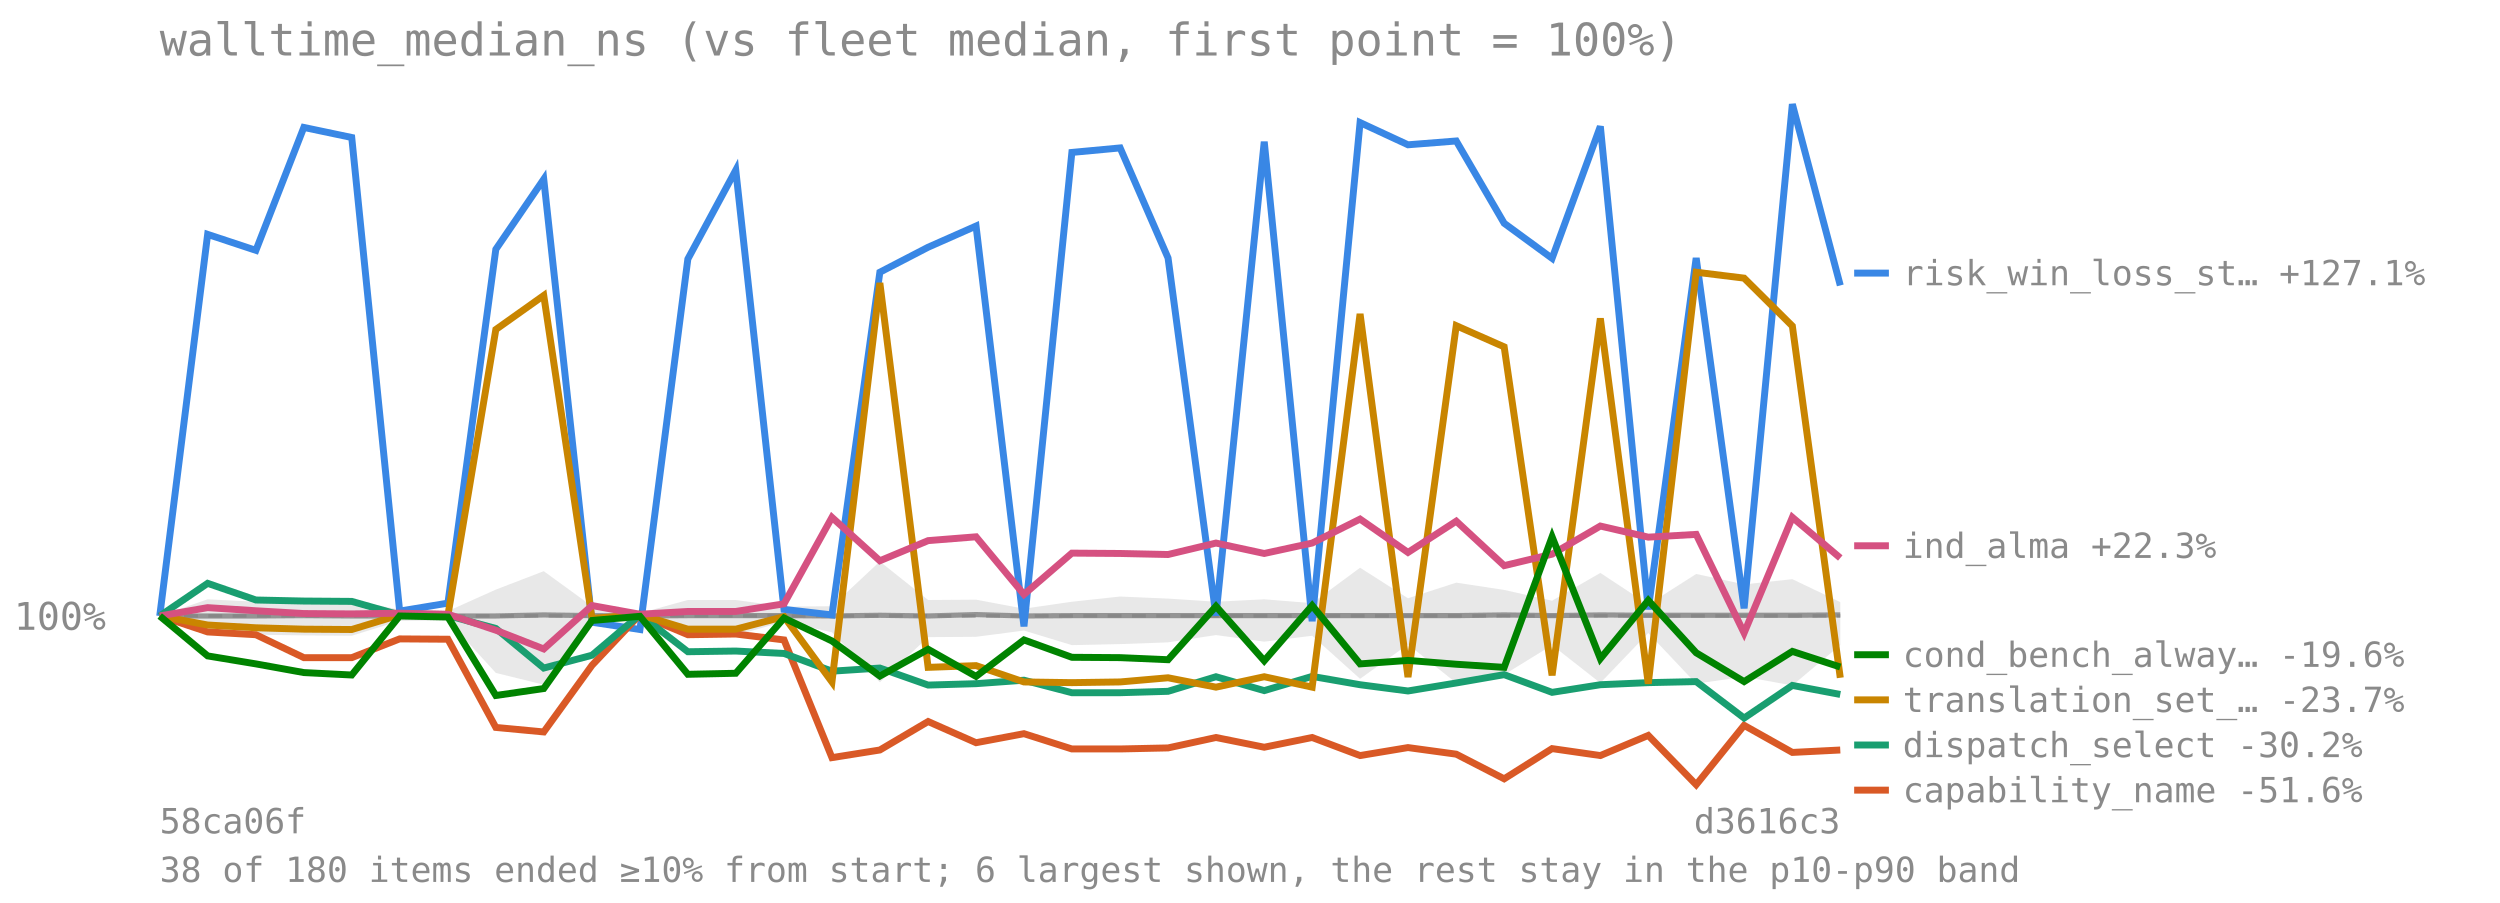
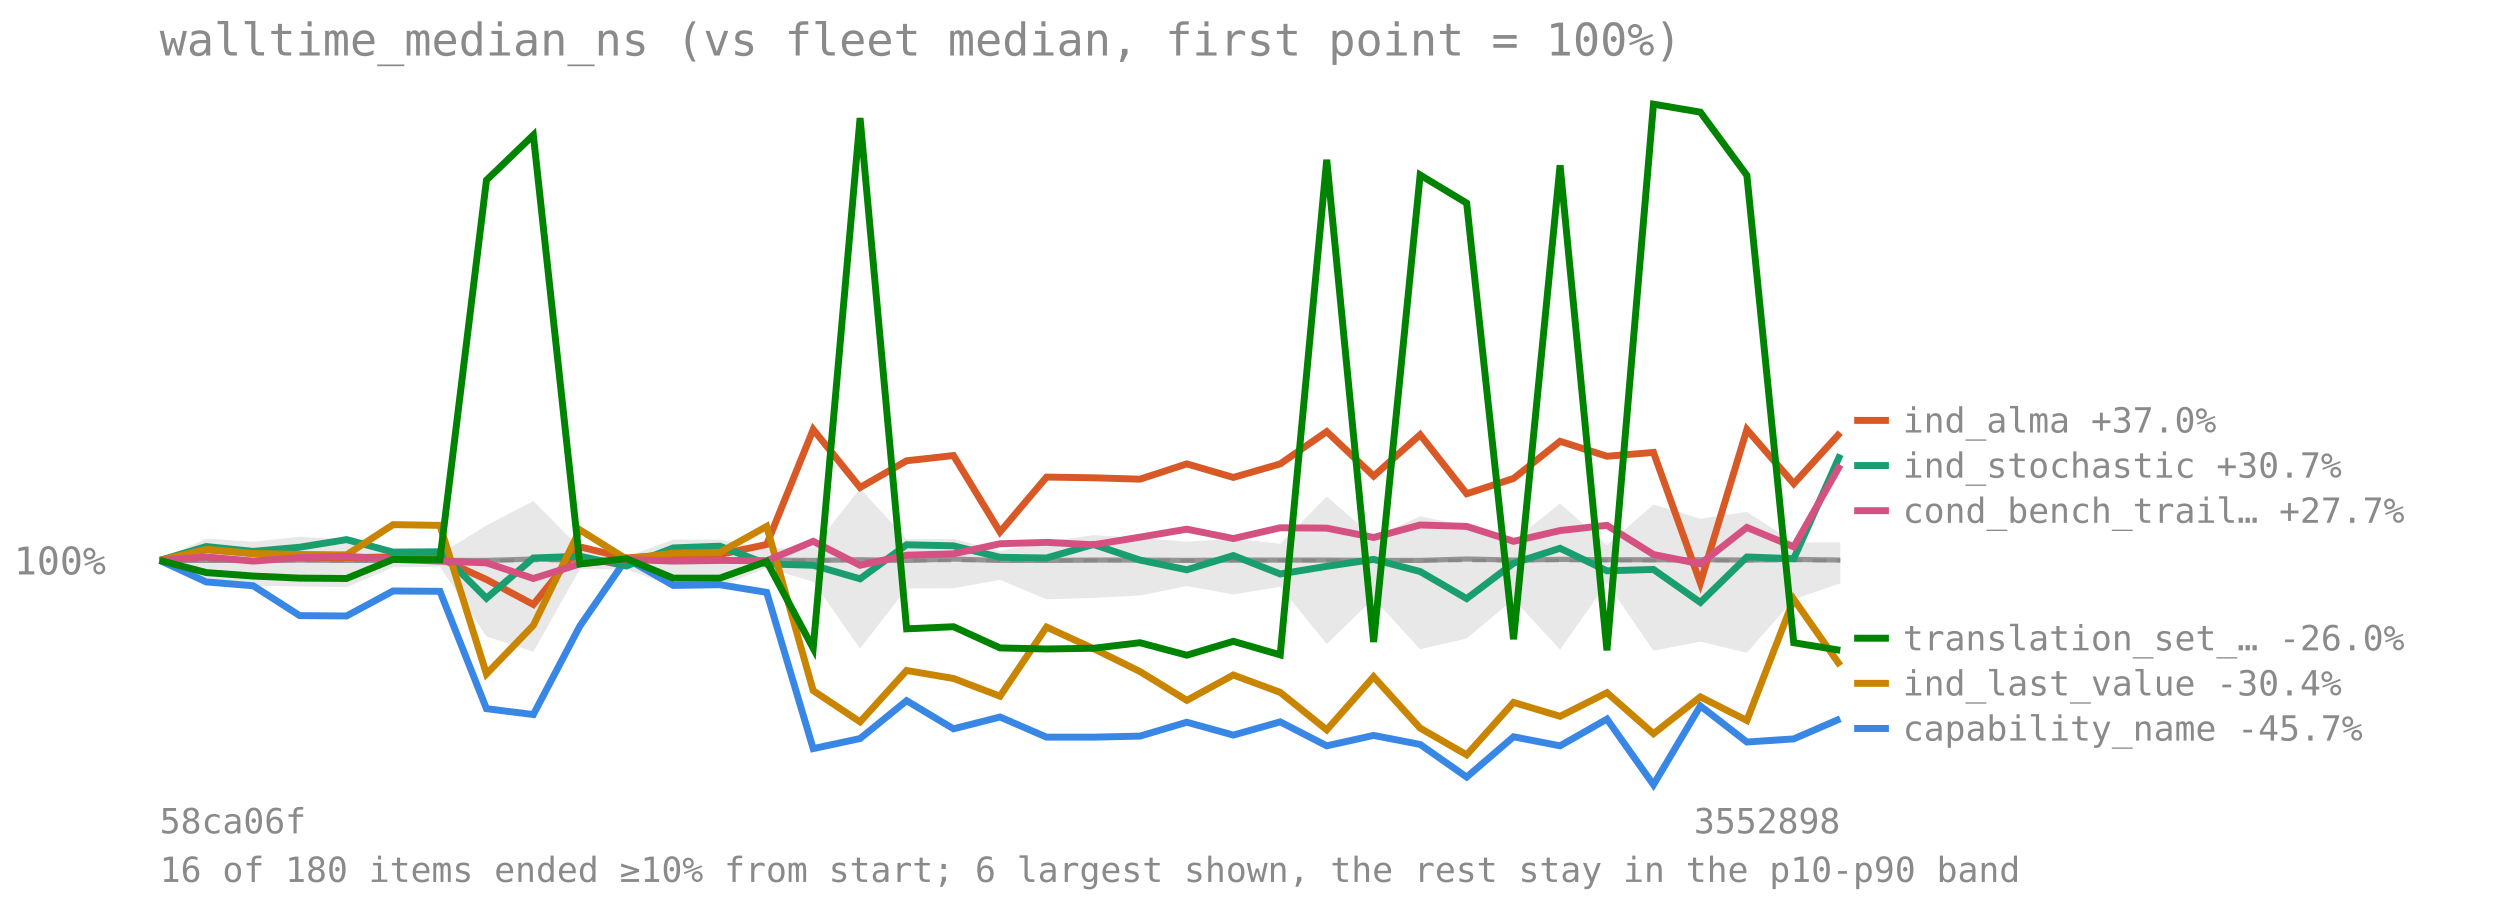
<svg xmlns="http://www.w3.org/2000/svg" viewBox="0 0 720 260" font-family="monospace" font-size="11">
  <text x="46" y="16" font-size="13" fill="#8a8a8a">walltime_median_ns (vs fleet median, first point = 100%)</text>
-   <line x1="46" y1="177.384" x2="530" y2="177.384" stroke="#8a8a8a" stroke-opacity="0.7" stroke-dasharray="4 3" />
-   <text x="4" y="181.384" fill="#8a8a8a">100%</text>
-   <polygon points="46.0,177.4 59.8,172.6 73.7,173.3 87.5,172.2 101.3,172.8 115.1,175.6 129.0,176.0 142.8,169.8 156.6,164.5 170.5,174.6 184.3,176.6 198.1,172.8 211.9,172.8 225.8,174.7 239.6,174.6 253.4,161.7 267.3,172.8 281.1,172.7 294.9,175.3 308.7,173.3 322.6,171.8 336.4,172.4 350.2,173.3 364.1,172.6 377.9,173.7 391.7,163.5 405.5,172.3 419.4,167.8 433.2,169.9 447.0,173.0 460.9,165.0 474.7,174.1 488.5,165.3 502.3,168.3 516.2,166.8 530.0,173.4 530.0,185.8 516.2,197.4 502.3,194.9 488.5,196.9 474.7,182.3 460.9,196.7 447.0,185.8 433.2,194.3 419.4,196.7 405.5,185.6 391.7,195.5 377.9,183.1 364.1,184.8 350.2,182.9 336.4,185.0 322.6,185.5 308.7,185.8 294.9,181.6 281.1,183.4 267.3,183.5 253.4,196.5 239.6,182.1 225.8,179.0 211.9,183.0 198.1,183.0 184.3,179.3 170.5,179.2 156.6,197.2 142.8,193.8 129.0,178.7 115.1,178.8 101.3,183.1 87.5,183.0 73.7,182.8 59.8,182.0 46.0,177.4" fill="#808080" fill-opacity="0.18" />
-   <polyline points="46.0,177.4 59.8,177.4 73.7,177.4 87.5,177.3 101.3,177.4 115.1,177.4 129.0,177.4 142.8,177.4 156.6,177.1 170.5,177.3 184.3,177.4 198.1,177.3 211.9,177.3 225.8,177.3 239.6,177.4 253.4,177.2 267.3,177.4 281.1,177.0 294.9,177.4 308.7,177.3 322.6,177.3 336.4,177.3 350.2,177.3 364.1,177.3 377.9,177.3 391.7,177.3 405.5,177.3 419.4,177.3 433.2,177.1 447.0,177.3 460.9,177.1 474.7,177.2 488.5,177.2 502.3,177.2 516.2,177.2 530.0,177.1" fill="none" stroke="#808080" stroke-width="1.5" stroke-opacity="0.8" />
-   <polyline points="46.0,177.4 59.8,67.5 73.7,72.1 87.5,36.7 101.3,39.6 115.1,176.0 129.0,173.7 142.8,71.8 156.6,51.6 170.5,179.2 184.3,181.3 198.1,74.6 211.9,49.0 225.8,175.5 239.6,177.1 253.4,78.4 267.3,71.2 281.1,65.1 294.9,180.4 308.7,43.9 322.6,42.6 336.4,74.3 350.2,177.3 364.1,40.8 377.9,178.9 391.7,35.3 405.5,41.7 419.4,40.6 433.2,64.3 447.0,74.4 460.9,36.4 474.7,175.5 488.5,74.3 502.3,175.2 516.2,30.0 530.0,82.2" fill="none" stroke="#3987e5" stroke-width="2" />
-   <line x1="534" y1="78.656" x2="544" y2="78.656" stroke="#3987e5" stroke-width="2" />
-   <text x="548" y="82.156" fill="#8a8a8a" font-size="10">risk_win_loss_st… +127.1%</text>
-   <polyline points="46.0,177.4 59.8,182.0 73.7,182.8 87.5,189.4 101.3,189.4 115.1,184.0 129.0,184.1 142.8,209.5 156.6,210.8 170.5,191.6 184.3,177.0 198.1,182.8 211.9,182.6 225.8,184.3 239.6,218.2 253.4,216.0 267.3,207.8 281.1,213.9 294.9,211.3 308.7,215.7 322.6,215.7 336.4,215.4 350.2,212.4 364.1,215.2 377.9,212.4 391.7,217.6 405.5,215.3 419.4,217.2 433.2,224.3 447.0,215.6 460.9,217.6 474.7,211.8 488.5,226.0 502.3,208.9 516.2,216.7 530.0,216.0" fill="none" stroke="#d95926" stroke-width="2" />
-   <line x1="534" y1="227.56" x2="544" y2="227.56" stroke="#d95926" stroke-width="2" />
-   <text x="548" y="231.06" fill="#8a8a8a" font-size="10">capability_name -51.6%</text>
-   <polyline points="46.0,177.4 59.8,168.0 73.7,172.8 87.5,173.1 101.3,173.2 115.1,177.1 129.0,177.3 142.8,181.0 156.6,192.4 170.5,188.7 184.3,177.0 198.1,187.7 211.9,187.5 225.8,188.2 239.6,193.3 253.4,192.4 267.3,197.3 281.1,196.9 294.9,195.9 308.7,199.5 322.6,199.5 336.4,199.1 350.2,194.9 364.1,198.9 377.9,194.8 391.7,197.2 405.5,199.0 419.4,196.7 433.2,194.3 447.0,199.4 460.9,197.2 474.7,196.6 488.5,196.3 502.3,206.8 516.2,197.4 530.0,200.0" fill="none" stroke="#199e70" stroke-width="2" />
-   <line x1="534" y1="214.56" x2="544" y2="214.56" stroke="#199e70" stroke-width="2" />
-   <text x="548" y="218.06" fill="#8a8a8a" font-size="10">dispatch_select -30.2%</text>
-   <polyline points="46.0,177.4 59.8,180.0 73.7,180.8 87.5,181.2 101.3,181.3 115.1,177.1 129.0,177.2 142.8,94.9 156.6,85.1 170.5,178.1 184.3,177.0 198.1,181.2 211.9,181.2 225.8,177.6 239.6,196.4 253.4,81.5 267.3,192.2 281.1,191.7 294.9,196.4 308.7,196.6 322.6,196.4 336.4,195.2 350.2,197.9 364.1,194.9 377.9,197.9 391.7,90.4 405.5,195.0 419.4,93.8 433.2,99.9 447.0,194.5 460.9,91.7 474.7,196.9 488.5,78.4 502.3,80.1 516.2,93.9 530.0,195.2" fill="none" stroke="#c98500" stroke-width="2" />
-   <line x1="534" y1="201.56" x2="544" y2="201.56" stroke="#c98500" stroke-width="2" />
-   <text x="548" y="205.06" fill="#8a8a8a" font-size="10">translation_set_… -23.7%</text>
-   <polyline points="46.0,177.4 59.8,175.0 73.7,175.9 87.5,176.7 101.3,176.8 115.1,176.6 129.0,176.9 142.8,181.5 156.6,186.9 170.5,174.4 184.3,176.9 198.1,176.1 211.9,176.1 225.8,173.9 239.6,149.0 253.4,161.5 267.3,155.7 281.1,154.6 294.9,171.2 308.7,159.3 322.6,159.4 336.4,159.7 350.2,156.4 364.1,159.4 377.9,156.4 391.7,149.5 405.5,159.1 419.4,150.1 433.2,162.9 447.0,159.6 460.9,151.5 474.7,154.7 488.5,153.9 502.3,182.3 516.2,149.0 530.0,160.7" fill="none" stroke="#d55181" stroke-width="2" />
-   <line x1="534" y1="157.183" x2="544" y2="157.183" stroke="#d55181" stroke-width="2" />
-   <text x="548" y="160.683" fill="#8a8a8a" font-size="10">ind_alma +22.3%</text>
-   <polyline points="46.0,177.4 59.8,188.9 73.7,191.2 87.5,193.7 101.3,194.4 115.1,177.4 129.0,177.7 142.8,200.3 156.6,198.3 170.5,178.7 184.3,177.5 198.1,194.2 211.9,193.9 225.8,178.0 239.6,184.6 253.4,194.7 267.3,187.0 281.1,194.8 294.9,184.3 308.7,189.3 322.6,189.4 336.4,190.0 350.2,174.6 364.1,190.3 377.9,174.4 391.7,191.2 405.5,190.2 419.4,191.3 433.2,192.2 447.0,154.6 460.9,189.7 474.7,172.9 488.5,188.0 502.3,196.3 516.2,187.6 530.0,192.1" fill="none" stroke="#008300" stroke-width="2" />
-   <line x1="534" y1="188.56" x2="544" y2="188.56" stroke="#008300" stroke-width="2" />
-   <text x="548" y="192.06" fill="#8a8a8a" font-size="10">cond_bench_alway… -19.6%</text>
+   <line x1="46" y1="161.439" x2="530" y2="161.439" stroke="#8a8a8a" stroke-opacity="0.7" stroke-dasharray="4 3" />
+   <text x="4" y="165.439" fill="#8a8a8a">100%</text>
+   <polygon points="46.0,161.4 59.4,155.1 72.9,156.0 86.3,154.6 99.8,155.4 113.2,159.0 126.7,159.6 140.1,151.3 153.6,144.3 167.0,157.8 180.4,160.4 193.9,155.4 207.3,155.4 220.8,157.9 234.2,157.8 247.7,140.7 261.1,155.3 274.6,155.2 288.0,158.7 301.4,156.1 314.9,154.1 328.3,154.9 341.8,156.0 355.2,155.1 368.7,156.6 382.1,143.0 395.6,154.7 409.0,148.7 422.4,151.5 435.9,155.7 449.3,145.0 462.8,157.0 476.2,145.3 489.7,149.4 503.1,147.4 516.6,156.2 530.0,156.2 530.0,168.0 516.6,172.6 503.1,188.0 489.7,184.8 476.2,187.4 462.8,167.9 449.3,187.1 435.9,172.6 422.4,183.9 409.0,187.0 395.6,172.4 382.1,185.5 368.7,169.0 355.2,171.2 341.8,168.8 328.3,171.5 314.9,172.2 301.4,172.6 288.0,167.0 274.6,169.4 261.1,169.5 247.7,186.8 234.2,167.6 220.8,163.5 207.3,168.9 193.9,168.9 180.4,164.0 167.0,163.9 153.6,187.7 140.1,183.3 126.7,163.2 113.2,163.4 99.8,169.1 86.3,168.9 72.9,168.7 59.4,167.5 46.0,161.4" fill="#808080" fill-opacity="0.18" />
+   <polyline points="46.0,161.4 59.4,161.4 72.9,161.4 86.3,161.3 99.8,161.4 113.2,161.4 126.7,161.4 140.1,161.4 153.6,161.0 167.0,161.3 180.4,161.4 193.9,161.4 207.3,161.3 220.8,161.3 234.2,161.4 247.7,161.2 261.1,161.4 274.6,161.0 288.0,161.4 301.4,161.4 314.9,161.3 328.3,161.3 341.8,161.4 355.2,161.3 368.7,161.3 382.1,161.3 395.6,161.4 409.0,161.4 422.4,161.0 435.9,161.3 449.3,161.1 462.8,161.2 476.2,161.2 489.7,161.2 503.1,161.3 516.6,161.1 530.0,161.3" fill="none" stroke="#808080" stroke-width="1.5" stroke-opacity="0.8" />
+   <polyline points="46.0,161.4 59.4,167.6 72.9,168.7 86.3,177.3 99.8,177.4 113.2,170.2 126.7,170.3 140.1,204.1 153.6,205.8 167.0,180.3 180.4,160.9 193.9,168.6 207.3,168.4 220.8,170.6 234.2,215.6 247.7,212.7 261.1,201.8 274.6,209.9 288.0,206.5 301.4,212.3 314.9,212.3 328.3,212.0 341.8,208.0 355.2,211.7 368.7,207.9 382.1,214.8 395.6,211.8 409.0,214.4 422.4,223.8 435.9,212.2 449.3,214.8 462.8,207.1 476.2,226.0 489.7,203.3 503.1,213.7 516.6,212.8 530.0,207.0" fill="none" stroke="#3987e5" stroke-width="2" />
+   <line x1="534" y1="209.802" x2="544" y2="209.802" stroke="#3987e5" stroke-width="2" />
+   <text x="548" y="213.302" fill="#8a8a8a" font-size="10">capability_name -45.7%</text>
+   <polyline points="46.0,161.4 59.4,158.3 72.9,159.4 86.3,160.6 99.8,160.6 113.2,160.4 126.7,160.8 140.1,166.9 153.6,174.1 167.0,157.5 180.4,160.7 193.9,159.7 207.3,159.7 220.8,156.8 234.2,123.7 247.7,140.4 261.1,132.7 274.6,131.2 288.0,153.2 301.4,137.4 314.9,137.6 328.3,138.0 341.8,133.6 355.2,137.5 368.7,133.6 382.1,124.3 395.6,137.1 409.0,125.2 422.4,142.2 435.9,137.8 449.3,127.1 462.8,131.4 476.2,130.3 489.7,167.9 503.1,123.7 516.6,139.3 530.0,124.6" fill="none" stroke="#d95926" stroke-width="2" />
+   <line x1="534" y1="121.074" x2="544" y2="121.074" stroke="#d95926" stroke-width="2" />
+   <text x="548" y="124.574" fill="#8a8a8a" font-size="10">ind_alma +37.0%</text>
+   <polyline points="46.0,161.4 59.4,157.4 72.9,158.8 86.3,157.6 99.8,155.4 113.2,159.0 126.7,158.9 140.1,172.3 153.6,160.7 167.0,160.2 180.4,163.0 193.9,157.8 207.3,157.3 220.8,162.4 234.2,162.8 247.7,166.7 261.1,156.9 274.6,157.2 288.0,160.5 301.4,160.7 314.9,156.8 328.3,161.3 341.8,164.1 355.2,160.0 368.7,165.3 382.1,163.1 395.6,161.1 409.0,164.6 422.4,172.4 435.9,162.2 449.3,157.9 462.8,164.4 476.2,164.0 489.7,173.5 503.1,160.4 516.6,160.9 530.0,130.9" fill="none" stroke="#199e70" stroke-width="2" />
+   <line x1="534" y1="134.074" x2="544" y2="134.074" stroke="#199e70" stroke-width="2" />
+   <text x="548" y="137.574" fill="#8a8a8a" font-size="10">ind_stochastic +30.7%</text>
+   <polyline points="46.0,161.4 59.4,158.2 72.9,159.4 86.3,159.7 99.8,159.8 113.2,151.1 126.7,151.3 140.1,194.1 153.6,180.1 167.0,152.6 180.4,161.0 193.9,159.3 207.3,159.1 220.8,151.6 234.2,198.9 247.7,207.9 261.1,193.1 274.6,195.4 288.0,200.5 301.4,180.6 314.9,186.8 328.3,193.4 341.8,201.7 355.2,194.4 368.7,199.4 382.1,210.2 395.6,194.9 409.0,209.7 422.4,217.4 435.9,202.3 449.3,206.3 462.8,199.5 476.2,211.3 489.7,200.7 503.1,207.5 516.6,172.6 530.0,191.7" fill="none" stroke="#c98500" stroke-width="2" />
+   <line x1="534" y1="196.802" x2="544" y2="196.802" stroke="#c98500" stroke-width="2" />
+   <text x="548" y="200.302" fill="#8a8a8a" font-size="10">ind_last_value -30.4%</text>
+   <polyline points="46.0,161.4 59.4,160.4 72.9,161.6 86.3,160.6 99.8,160.2 113.2,161.1 126.7,161.6 140.1,162.1 153.6,166.6 167.0,162.4 180.4,161.1 193.9,161.6 207.3,161.4 220.8,161.5 234.2,155.9 247.7,162.8 261.1,159.9 274.6,159.5 288.0,156.6 301.4,156.2 314.9,156.9 328.3,154.7 341.8,152.4 355.2,155.1 368.7,152.0 382.1,152.1 395.6,154.8 409.0,151.2 422.4,151.6 435.9,155.9 449.3,152.8 462.8,151.3 476.2,159.7 489.7,162.4 503.1,151.9 516.6,157.5 530.0,133.9" fill="none" stroke="#d55181" stroke-width="2" />
+   <line x1="534" y1="147.074" x2="544" y2="147.074" stroke="#d55181" stroke-width="2" />
+   <text x="548" y="150.574" fill="#8a8a8a" font-size="10">cond_bench_trail… +27.7%</text>
+   <polyline points="46.0,161.4 59.4,164.9 72.9,165.9 86.3,166.5 99.8,166.6 113.2,161.1 126.7,161.2 140.1,51.9 153.6,38.9 167.0,162.4 180.4,160.9 193.9,166.5 207.3,166.5 220.8,161.7 234.2,186.7 247.7,34.0 261.1,181.1 274.6,180.5 288.0,186.6 301.4,186.9 314.9,186.7 328.3,185.1 341.8,188.7 355.2,184.7 368.7,188.6 382.1,46.0 395.6,184.9 409.0,50.4 422.4,58.5 435.9,184.1 449.3,47.6 462.8,187.3 476.2,30.0 489.7,32.3 503.1,50.5 516.6,185.1 530.0,187.3" fill="none" stroke="#008300" stroke-width="2" />
+   <line x1="534" y1="183.802" x2="544" y2="183.802" stroke="#008300" stroke-width="2" />
+   <text x="548" y="187.302" fill="#8a8a8a" font-size="10">translation_set_… -26.0%</text>
  <text x="46" y="240" fill="#8a8a8a" font-size="10">58ca06f</text>
-   <text x="530" y="240" fill="#8a8a8a" font-size="10" text-anchor="end">d3616c3</text>
-   <text x="46" y="254" fill="#8a8a8a" font-size="10">38 of 180 items ended ≥10% from start; 6 largest shown, the rest stay in the p10-p90 band</text>
+   <text x="530" y="240" fill="#8a8a8a" font-size="10" text-anchor="end">3552898</text>
+   <text x="46" y="254" fill="#8a8a8a" font-size="10">16 of 180 items ended ≥10% from start; 6 largest shown, the rest stay in the p10-p90 band</text>
</svg>
